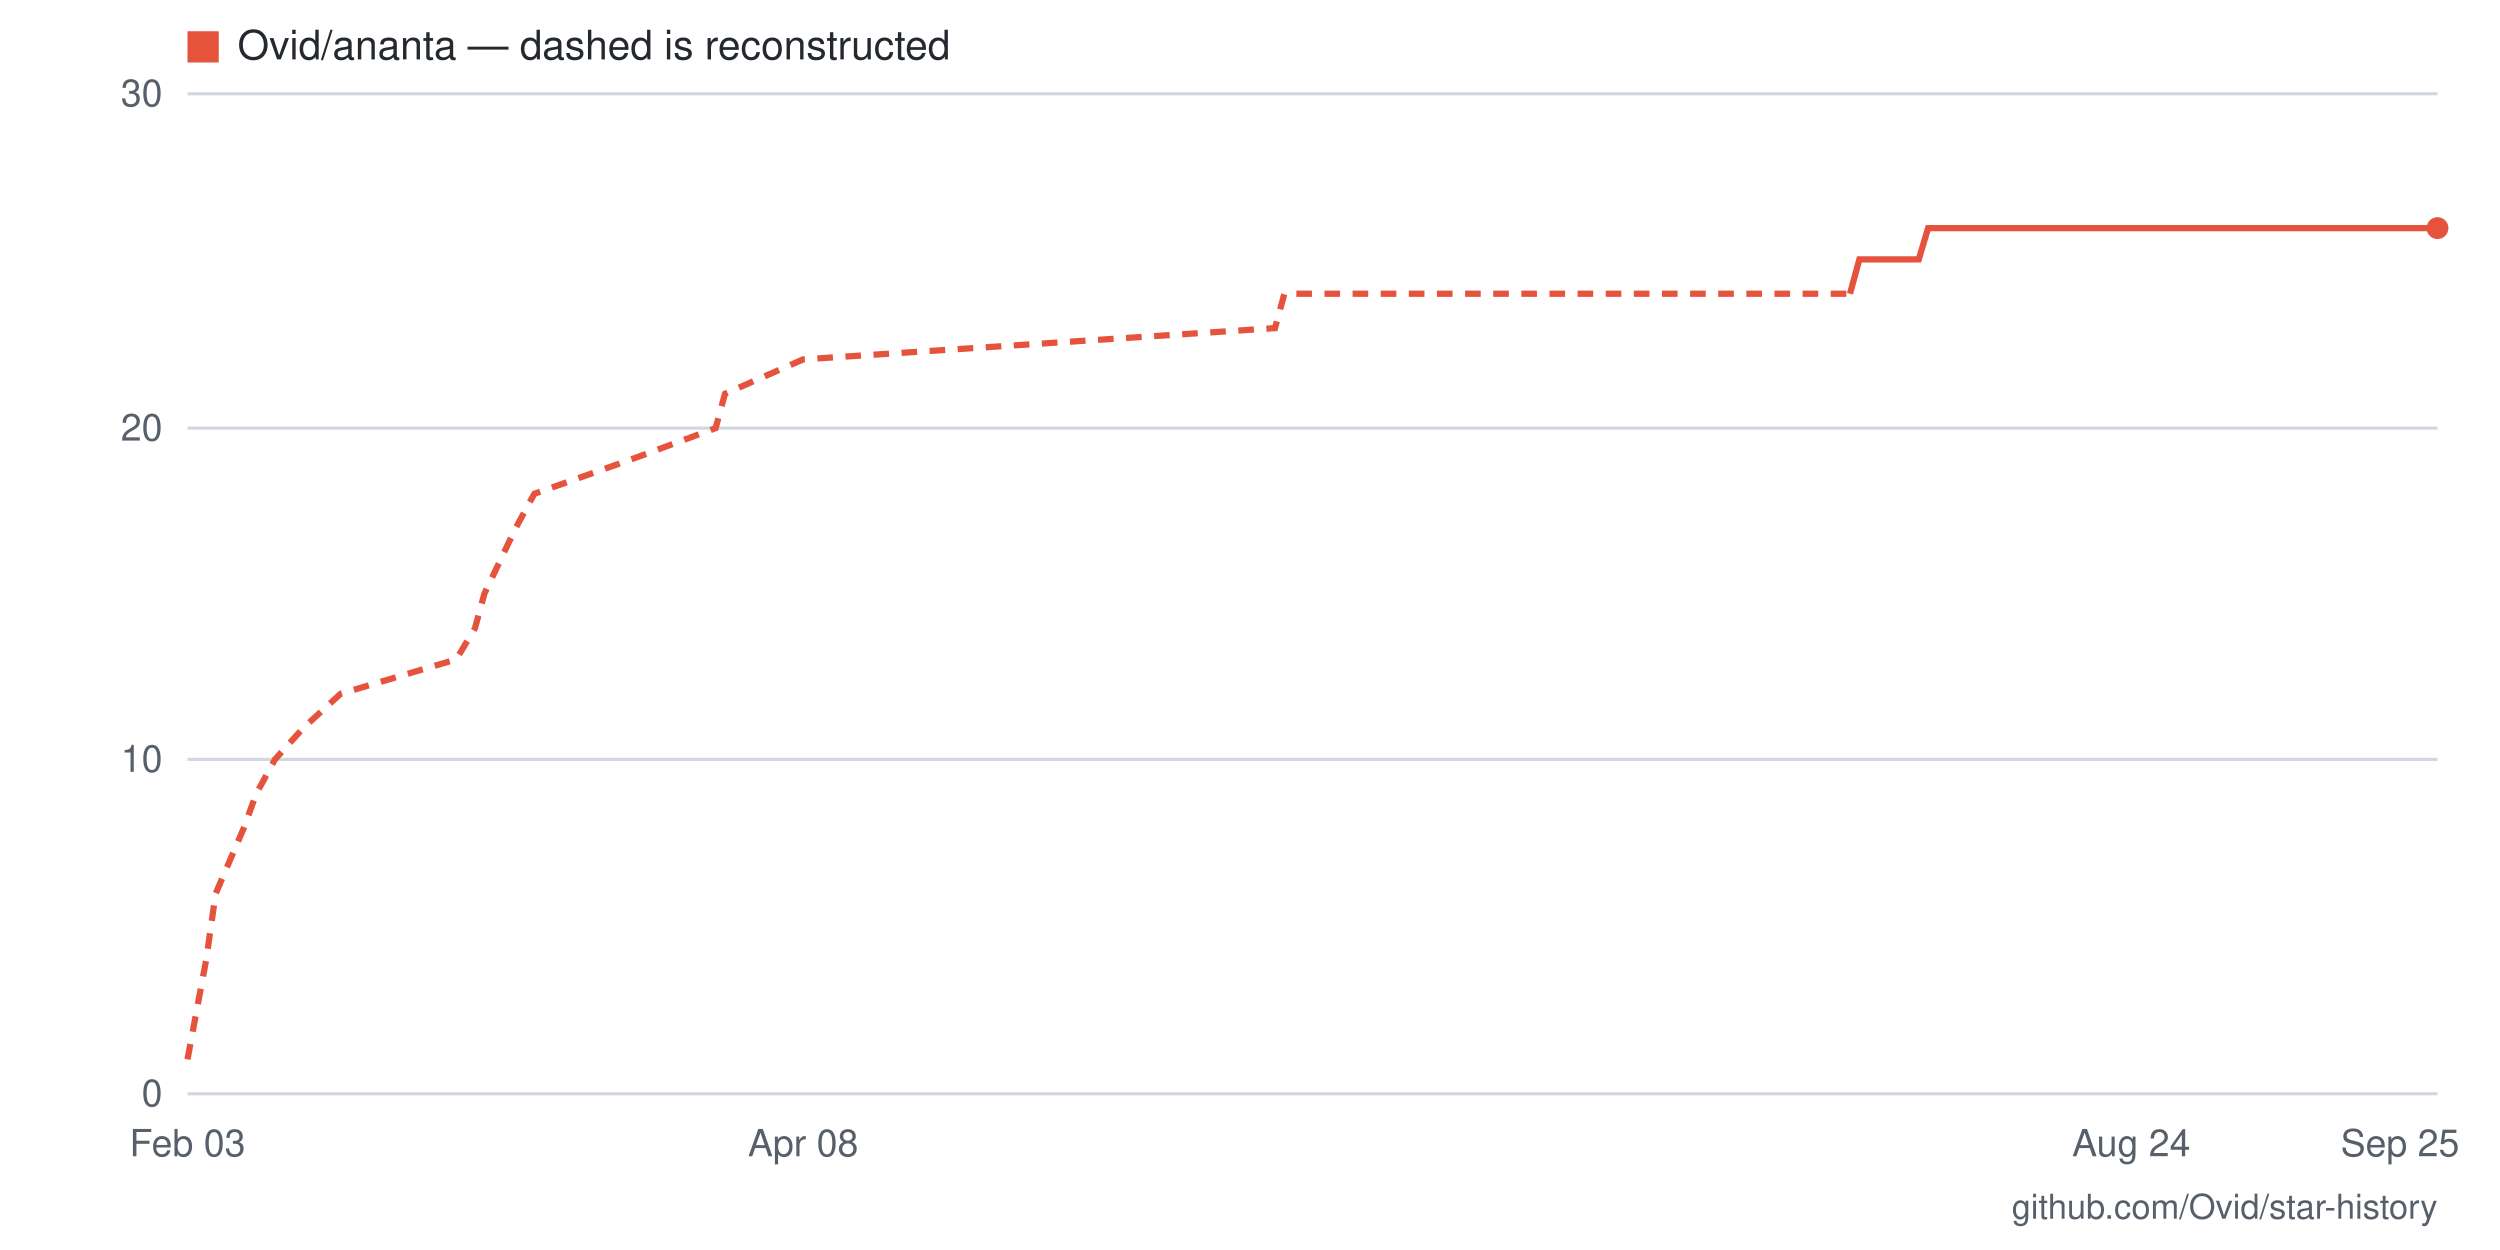
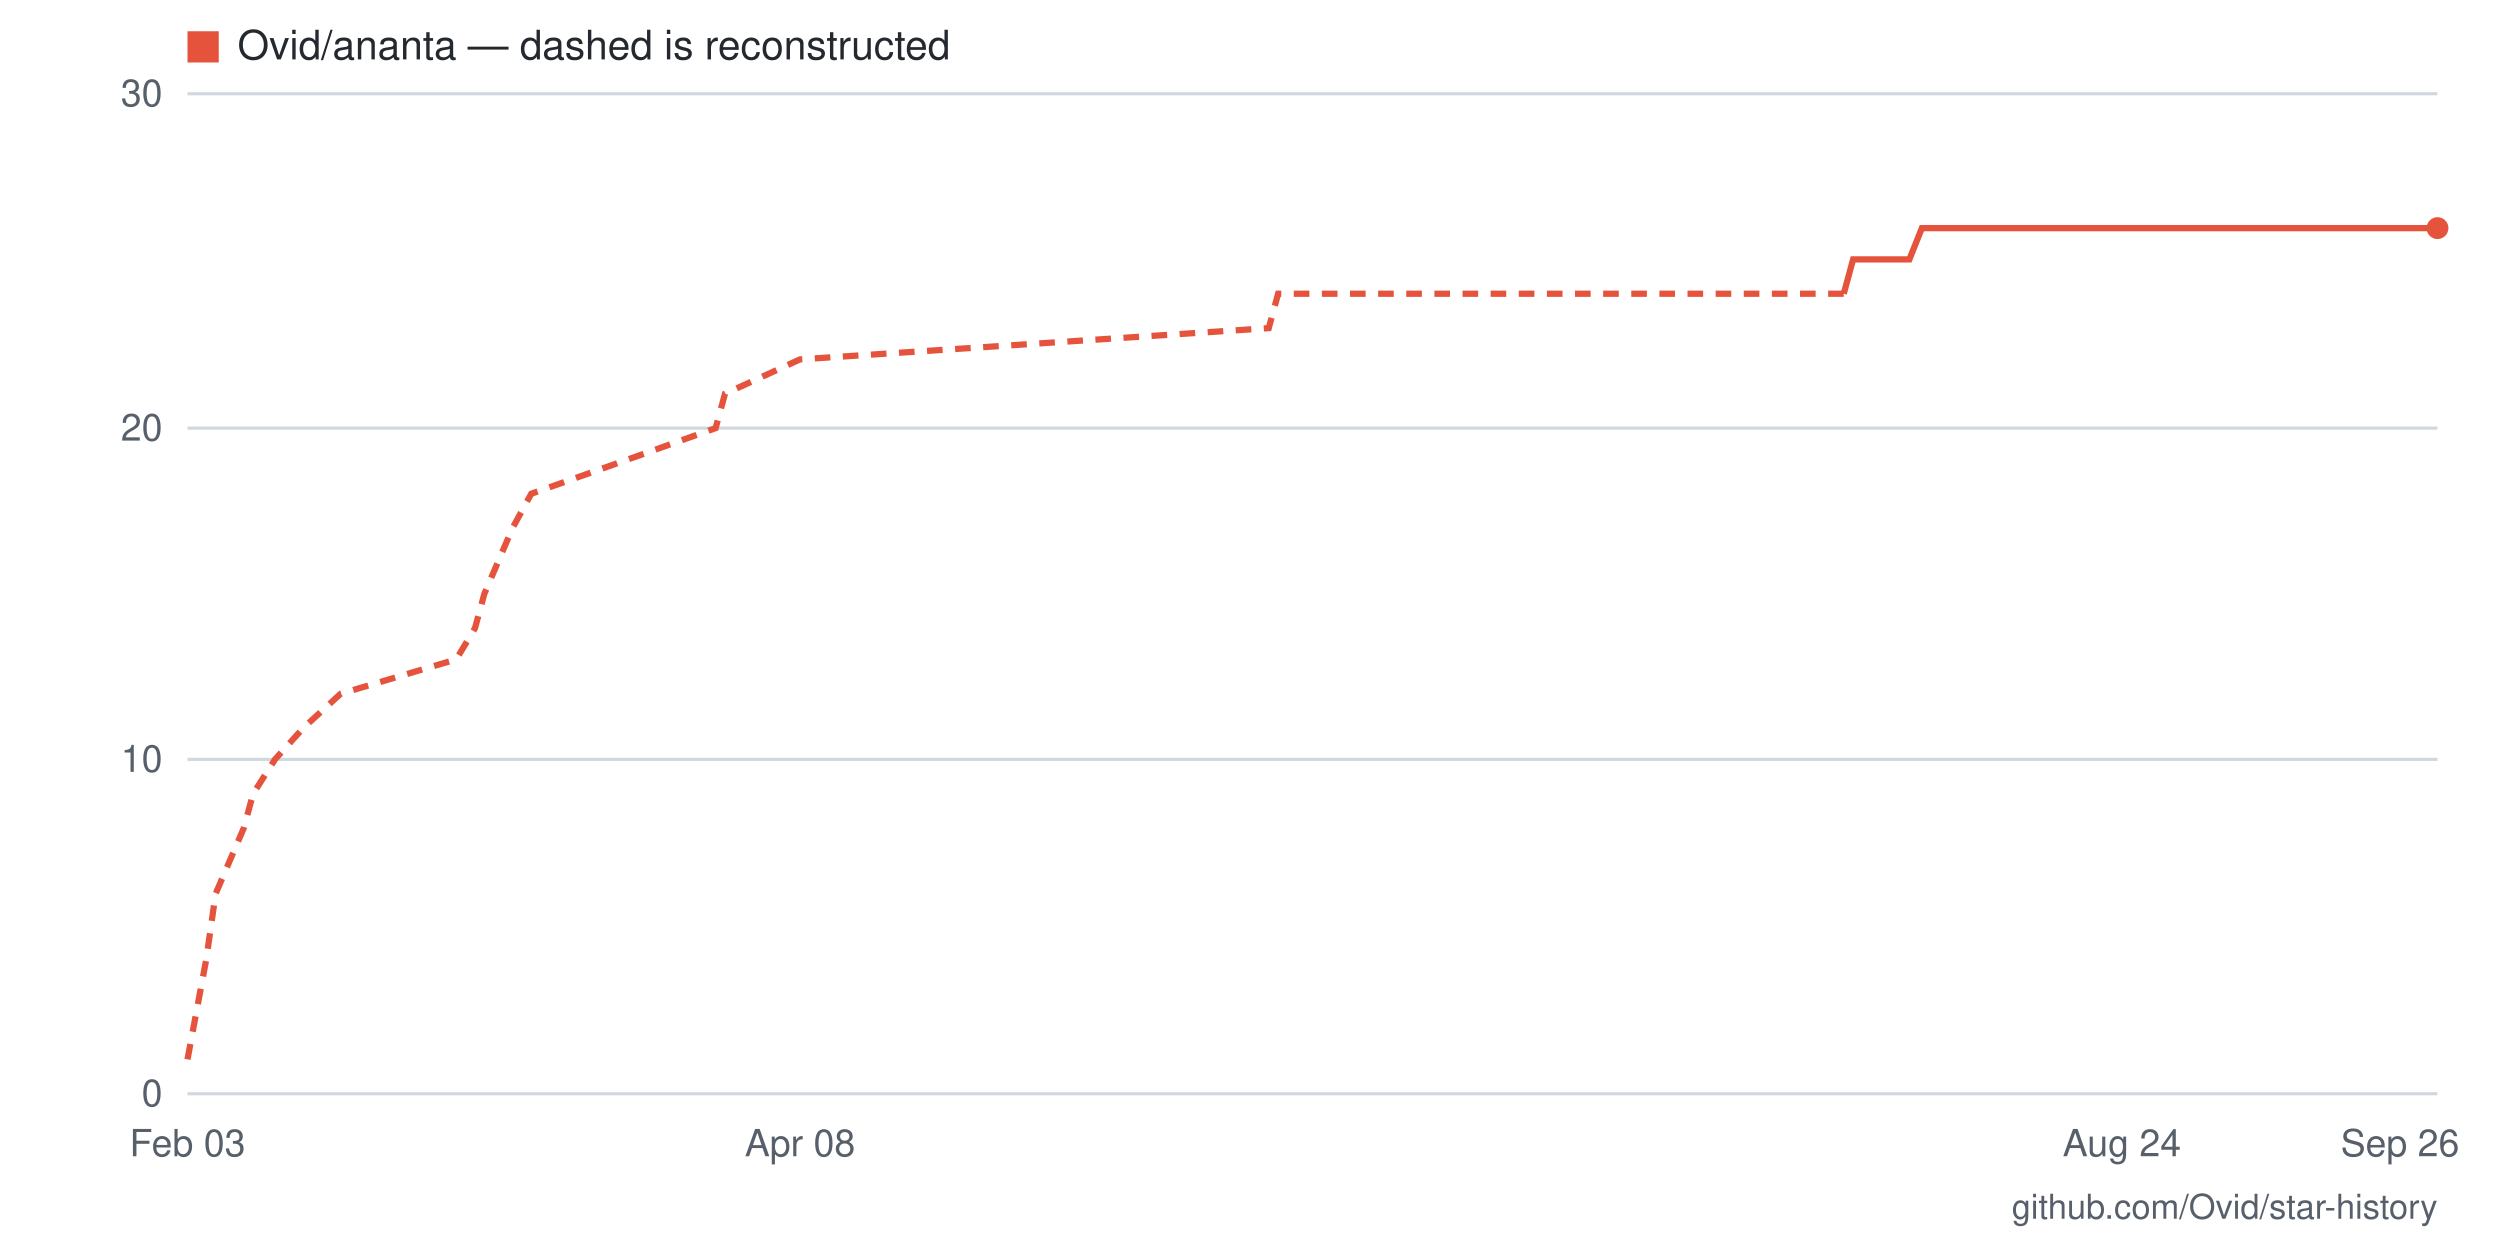
- <svg xmlns="http://www.w3.org/2000/svg" viewBox="0 0 800 400" width="800" height="400" role="img" aria-label="Star history for Ovid/ananta: 26 stars as of 2026-09-25">
+ <svg xmlns="http://www.w3.org/2000/svg" viewBox="0 0 800 400" width="800" height="400" role="img" aria-label="Star history for Ovid/ananta: 26 stars as of 2026-09-26">
  <rect width="800" height="400" fill="#ffffff" />
  <line x1="60" y1="350" x2="780" y2="350" stroke="#d0d7de" stroke-width="1" />
  <text x="52" y="354" text-anchor="end" font-family="-apple-system,BlinkMacSystemFont,'Segoe UI',Helvetica,Arial,sans-serif" font-size="12" fill="#57606a">0</text>
  <line x1="60" y1="243" x2="780" y2="243" stroke="#d0d7de" stroke-width="1" />
  <text x="52" y="247" text-anchor="end" font-family="-apple-system,BlinkMacSystemFont,'Segoe UI',Helvetica,Arial,sans-serif" font-size="12" fill="#57606a">10</text>
  <line x1="60" y1="137" x2="780" y2="137" stroke="#d0d7de" stroke-width="1" />
  <text x="52" y="141" text-anchor="end" font-family="-apple-system,BlinkMacSystemFont,'Segoe UI',Helvetica,Arial,sans-serif" font-size="12" fill="#57606a">20</text>
  <line x1="60" y1="30" x2="780" y2="30" stroke="#d0d7de" stroke-width="1" />
  <text x="52" y="34" text-anchor="end" font-family="-apple-system,BlinkMacSystemFont,'Segoe UI',Helvetica,Arial,sans-serif" font-size="12" fill="#57606a">30</text>
-   <text x="768" y="370" text-anchor="middle" font-family="-apple-system,BlinkMacSystemFont,'Segoe UI',Helvetica,Arial,sans-serif" font-size="12" fill="#57606a">Sep 25</text>
-   <text x="682" y="370" text-anchor="middle" font-family="-apple-system,BlinkMacSystemFont,'Segoe UI',Helvetica,Arial,sans-serif" font-size="12" fill="#57606a">Aug 24</text>
-   <text x="257" y="370" text-anchor="middle" font-family="-apple-system,BlinkMacSystemFont,'Segoe UI',Helvetica,Arial,sans-serif" font-size="12" fill="#57606a">Apr 08</text>
+   <text x="768" y="370" text-anchor="middle" font-family="-apple-system,BlinkMacSystemFont,'Segoe UI',Helvetica,Arial,sans-serif" font-size="12" fill="#57606a">Sep 26</text>
+   <text x="679" y="370" text-anchor="middle" font-family="-apple-system,BlinkMacSystemFont,'Segoe UI',Helvetica,Arial,sans-serif" font-size="12" fill="#57606a">Aug 24</text>
+   <text x="256" y="370" text-anchor="middle" font-family="-apple-system,BlinkMacSystemFont,'Segoe UI',Helvetica,Arial,sans-serif" font-size="12" fill="#57606a">Apr 08</text>
  <text x="60" y="370" text-anchor="middle" font-family="-apple-system,BlinkMacSystemFont,'Segoe UI',Helvetica,Arial,sans-serif" font-size="12" fill="#57606a">Feb 03</text>
-   <polyline fill="none" stroke="#e5533d" stroke-width="2" stroke-dasharray="5 4" points="60,339 66,307 69,286 78,265 82,254 88,243 97,233 109,222 146,211 152,201 155,190 165,169 171,158 202,147 229,137 232,126 257,115 408,105 411,94 592,94" />
-   <polyline fill="none" stroke="#e5533d" stroke-width="2" points="592,94 595,83 598,83 602,83 605,83 608,83 611,83 614,83 617,73 620,73 623,73 626,73 629,73 632,73 635,73 638,73 642,73 645,73 648,73 651,73 654,73 657,73 660,73 663,73 666,73 669,73 672,73 675,73 678,73 682,73 685,73 688,73 691,73 694,73 697,73 700,73 703,73 706,73 709,73 712,73 715,73 718,73 722,73 725,73 728,73 731,73 734,73 737,73 740,73 743,73 746,73 749,73 752,73 755,73 758,73 762,73 765,73 768,73 771,73 774,73 777,73 780,73" />
+   <polyline fill="none" stroke="#e5533d" stroke-width="2" stroke-dasharray="5 4" points="60,339 66,307 69,286 78,265 81,254 88,243 97,233 109,222 146,211 152,201 155,190 164,169 170,158 201,147 229,137 232,126 256,115 406,105 409,94 590,94" />
+   <polyline fill="none" stroke="#e5533d" stroke-width="2" points="590,94 593,83 596,83 599,83 602,83 605,83 608,83 611,83 615,73 618,73 621,73 624,73 627,73 630,73 633,73 636,73 639,73 642,73 645,73 648,73 651,73 654,73 657,73 661,73 664,73 667,73 670,73 673,73 676,73 679,73 682,73 685,73 688,73 691,73 694,73 697,73 700,73 703,73 706,73 710,73 713,73 716,73 719,73 722,73 725,73 728,73 731,73 734,73 737,73 740,73 743,73 746,73 749,73 752,73 755,73 759,73 762,73 765,73 768,73 771,73 774,73 777,73 780,73" />
  <circle cx="780" cy="73" r="3.5" fill="#e5533d" />
  <rect x="60" y="10" width="10" height="10" fill="#e5533d" />
  <text x="76" y="19" font-family="-apple-system,BlinkMacSystemFont,'Segoe UI',Helvetica,Arial,sans-serif" font-size="13" fill="#24292f">Ovid/ananta — dashed is reconstructed</text>
  <text x="780" y="390" text-anchor="end" font-family="-apple-system,BlinkMacSystemFont,'Segoe UI',Helvetica,Arial,sans-serif" font-size="11" fill="#57606a">github.com/Ovid/star-history</text>
</svg>
